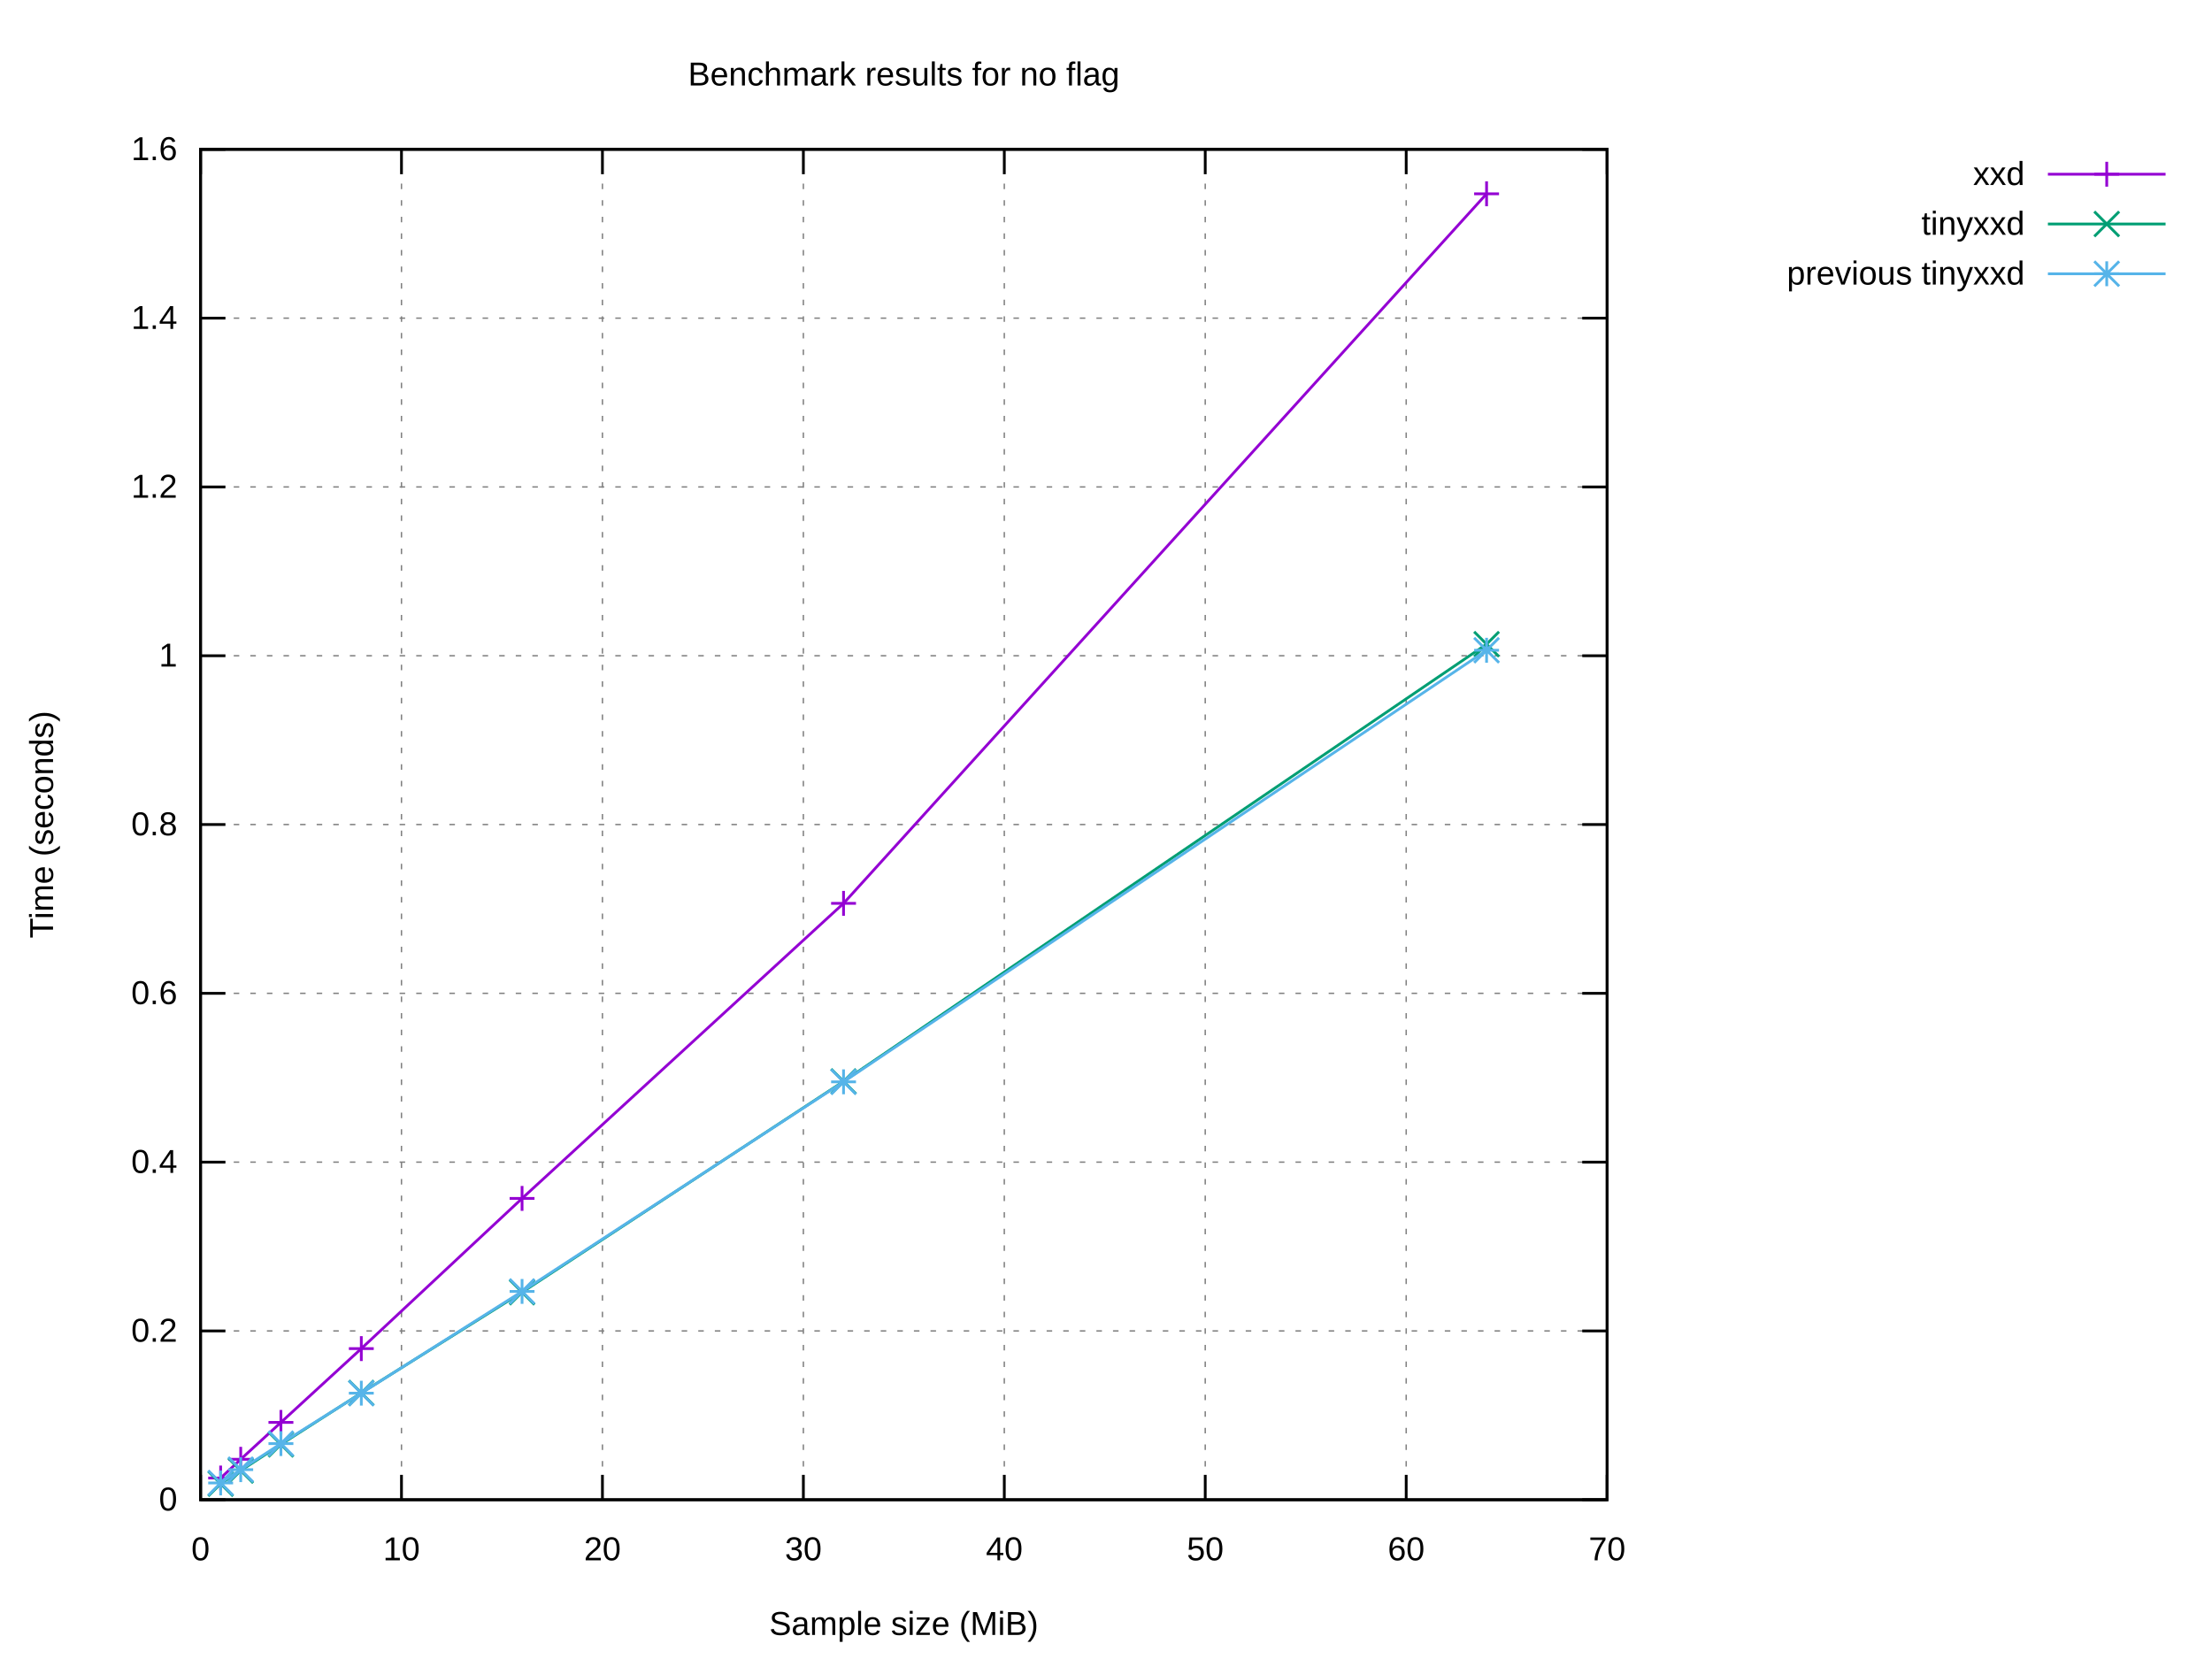
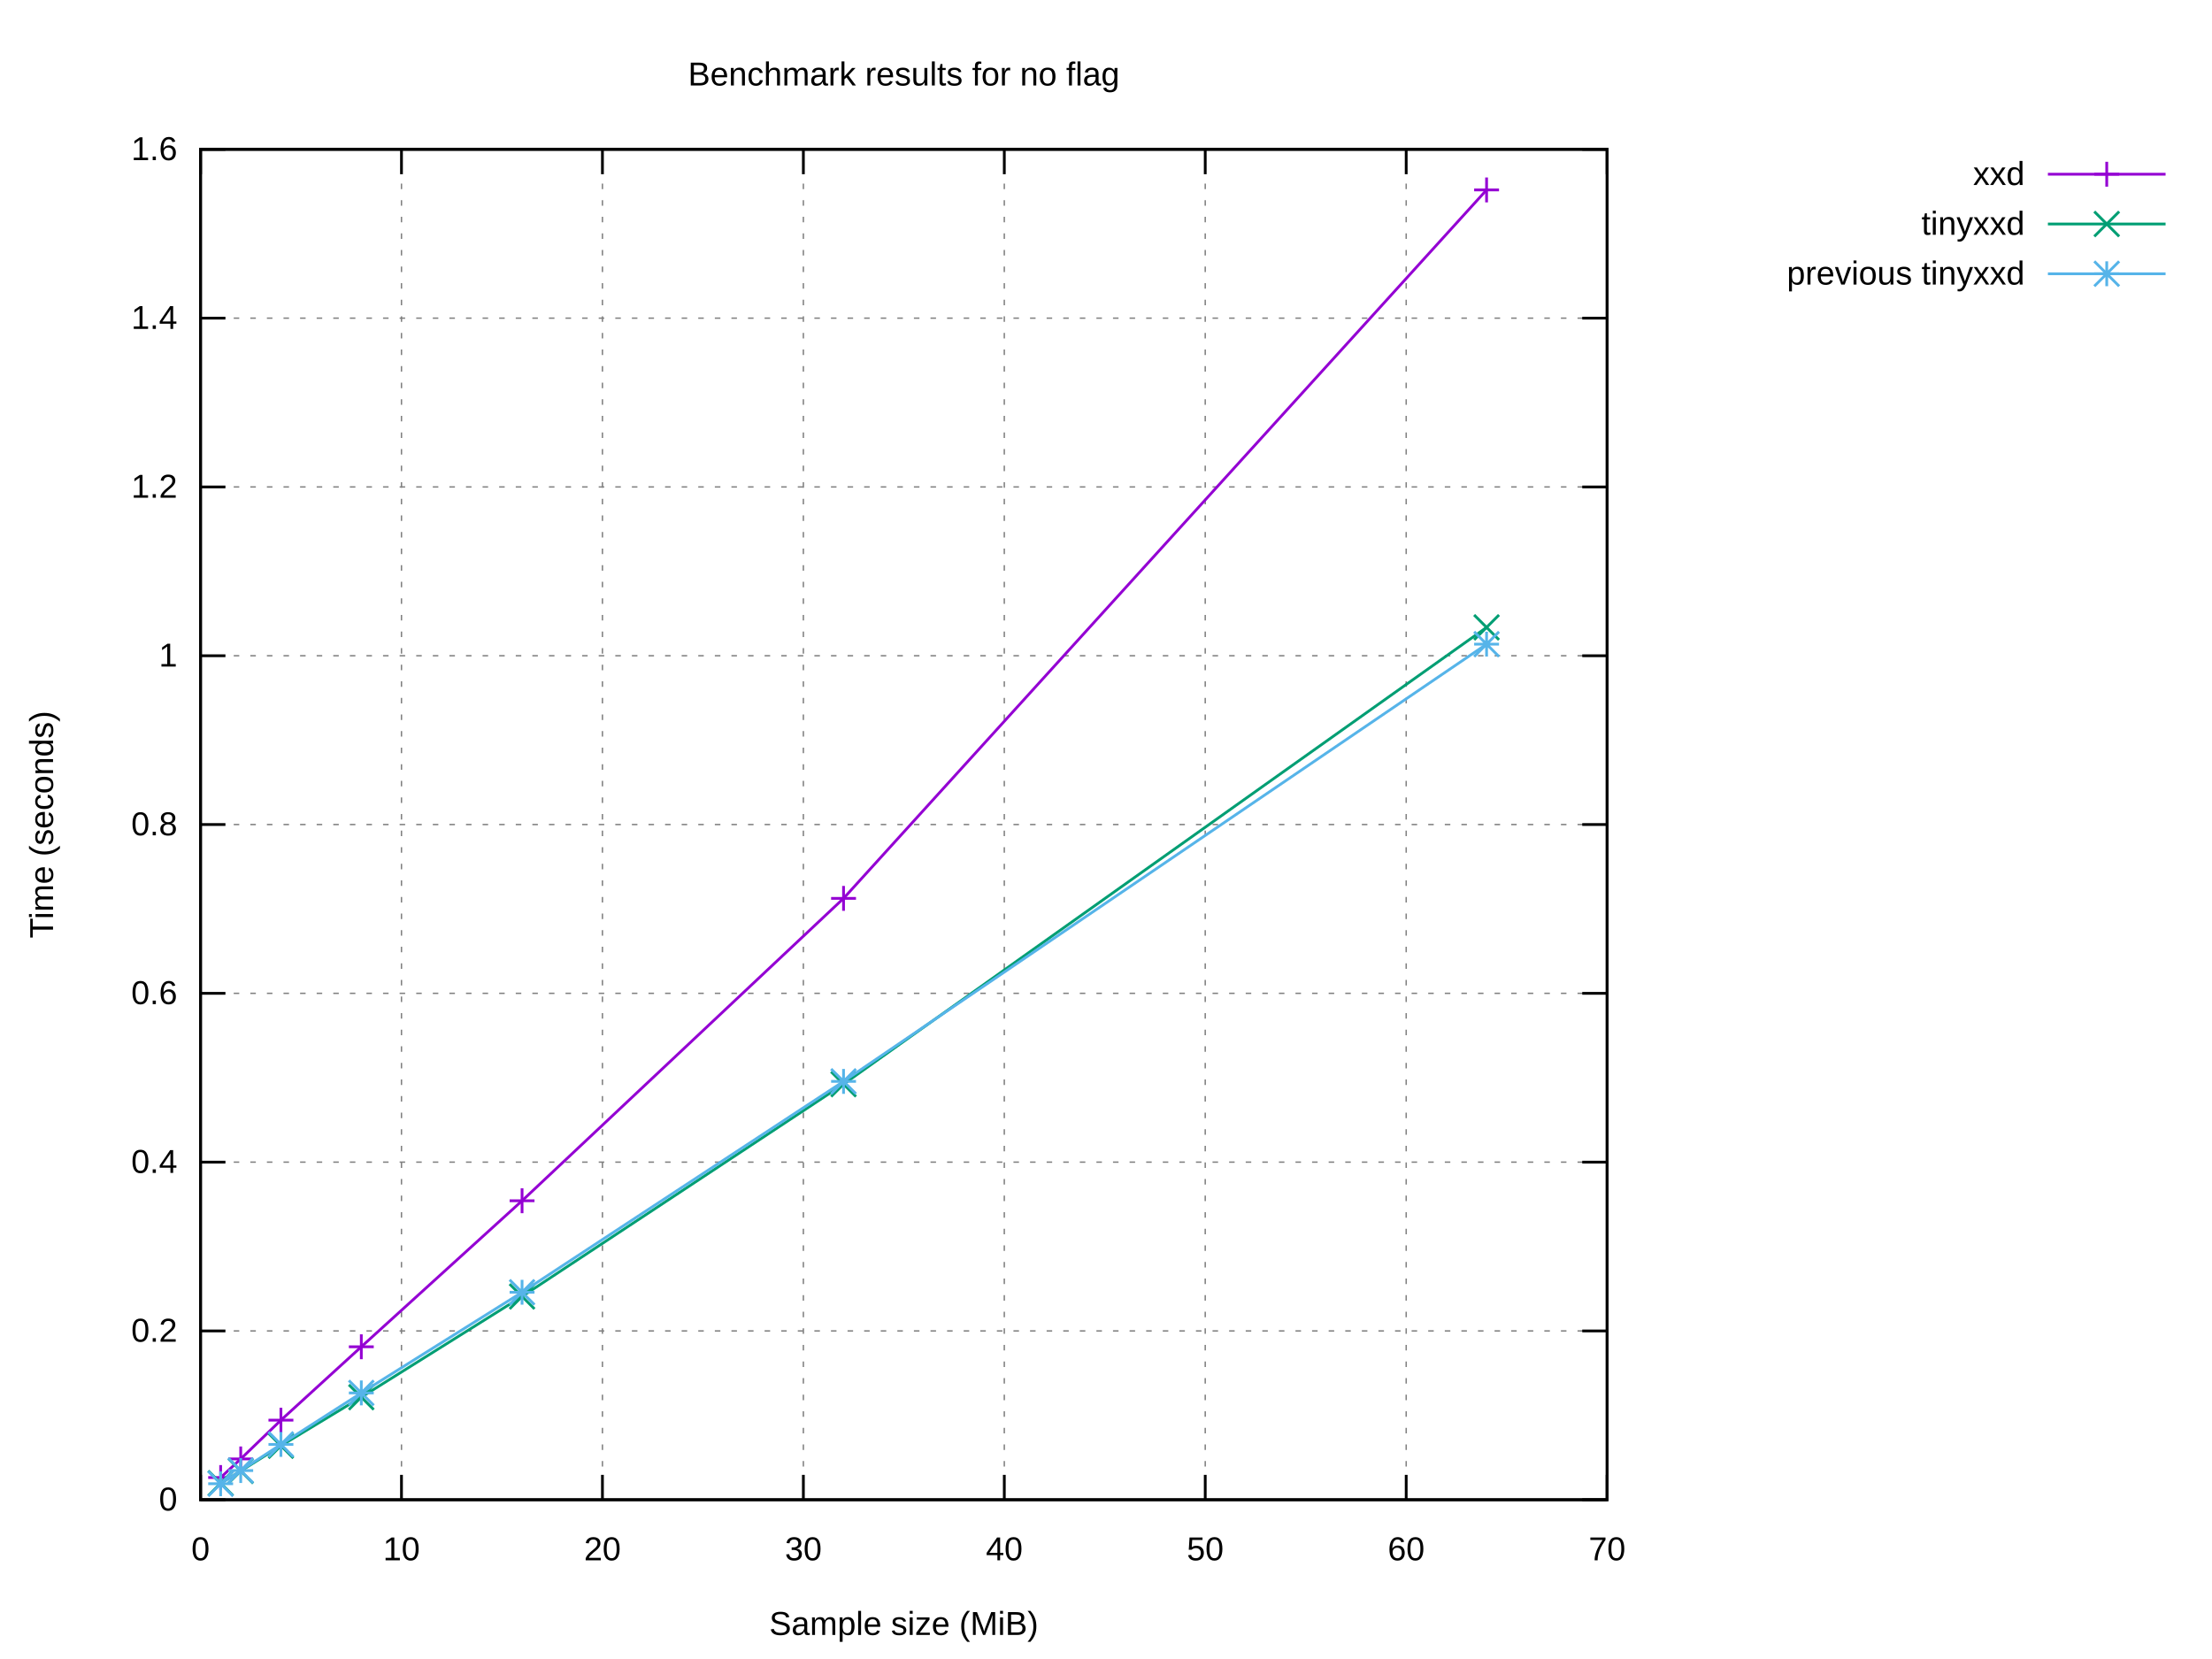
<svg xmlns="http://www.w3.org/2000/svg" xmlns:xlink="http://www.w3.org/1999/xlink" width="800" height="600" viewBox="0 0 800 600">
  <g id="gnuplot_canvas">
    <rect x="0" y="0" width="800" height="600" fill="#ffffff" />
    <defs>
      <circle id="gpDot" r="0.5" stroke-width="0.5" stroke="currentColor" />
      <path id="gpPt0" stroke-width="0.222" stroke="currentColor" d="M-1,0 h2 M0,-1 v2" />
      <path id="gpPt1" stroke-width="0.222" stroke="currentColor" d="M-1,-1 L1,1 M1,-1 L-1,1" />
      <path id="gpPt2" stroke-width="0.222" stroke="currentColor" d="M-1,0 L1,0 M0,-1 L0,1 M-1,-1 L1,1 M-1,1 L1,-1" />
      <rect id="gpPt3" stroke-width="0.222" stroke="currentColor" x="-1" y="-1" width="2" height="2" />
      <rect id="gpPt4" stroke-width="0.222" stroke="currentColor" fill="currentColor" x="-1" y="-1" width="2" height="2" />
      <circle id="gpPt5" stroke-width="0.222" stroke="currentColor" cx="0" cy="0" r="1" />
      <use xlink:href="#gpPt5" id="gpPt6" fill="currentColor" stroke="none" />
      <path id="gpPt7" stroke-width="0.222" stroke="currentColor" d="M0,-1.33 L-1.33,0.67 L1.33,0.67 z" />
      <use xlink:href="#gpPt7" id="gpPt8" fill="currentColor" stroke="none" />
      <use xlink:href="#gpPt7" id="gpPt9" stroke="currentColor" transform="rotate(180)" />
      <use xlink:href="#gpPt9" id="gpPt10" fill="currentColor" stroke="none" />
      <use xlink:href="#gpPt3" id="gpPt11" stroke="currentColor" transform="rotate(45)" />
      <use xlink:href="#gpPt11" id="gpPt12" fill="currentColor" stroke="none" />
      <path id="gpPt13" stroke-width="0.222" stroke="currentColor" d="M0,1.330 L1.265,0.411 L0.782,-1.067 L-0.782,-1.076 L-1.265,0.411 z" />
      <use xlink:href="#gpPt13" id="gpPt14" fill="currentColor" stroke="none" />
      <filter id="textbox" filterUnits="objectBoundingBox" x="0" y="0" height="1" width="1">
        <feFlood flood-color="#FFFFFF" flood-opacity="1" result="bgnd" />
        <feComposite in="SourceGraphic" in2="bgnd" operator="atop" />
      </filter>
      <filter id="greybox" filterUnits="objectBoundingBox" x="0" y="0" height="1" width="1">
        <feFlood flood-color="lightgrey" flood-opacity="1" result="grey" />
        <feComposite in="SourceGraphic" in2="grey" operator="atop" />
      </filter>
    </defs>
    <g fill="none" color="#FFFFFF" stroke="currentColor" stroke-width="1.00" stroke-linecap="butt" stroke-linejoin="miter">
</g>
    <g fill="none" color="black" stroke="currentColor" stroke-width="1.00" stroke-linecap="butt" stroke-linejoin="miter">
</g>
    <g fill="none" color="black" stroke="black" stroke-width="0.50" stroke-linecap="butt" stroke-linejoin="miter">
</g>
    <g fill="none" color="gray" stroke="currentColor" stroke-width="0.50" stroke-linecap="butt" stroke-linejoin="miter">
      <path stroke="gray" stroke-dasharray="2,4" class="gridline" d="M72.53,542.40 L581.24,542.40  " />
    </g>
    <g fill="none" color="gray" stroke="gray" stroke-width="1.00" stroke-linecap="butt" stroke-linejoin="miter">
</g>
    <g fill="none" color="black" stroke="currentColor" stroke-width="1.00" stroke-linecap="butt" stroke-linejoin="miter">
      <path stroke="black" d="M72.53,542.40 L81.53,542.40 M581.24,542.40 L572.24,542.40  " />
      <g transform="translate(64.14,546.30)" stroke="none" fill="black" font-family="Arial" font-size="12.00" text-anchor="end">
        <text>
          <tspan font-family="Arial"> 0</tspan>
        </text>
      </g>
    </g>
    <g fill="none" color="black" stroke="currentColor" stroke-width="1.00" stroke-linecap="butt" stroke-linejoin="miter">
</g>
    <g fill="none" color="black" stroke="black" stroke-width="0.50" stroke-linecap="butt" stroke-linejoin="miter">
</g>
    <g fill="none" color="gray" stroke="currentColor" stroke-width="0.50" stroke-linecap="butt" stroke-linejoin="miter">
      <path stroke="gray" stroke-dasharray="2,4" class="gridline" d="M72.53,481.35 L581.24,481.35  " />
    </g>
    <g fill="none" color="gray" stroke="gray" stroke-width="1.00" stroke-linecap="butt" stroke-linejoin="miter">
</g>
    <g fill="none" color="black" stroke="currentColor" stroke-width="1.00" stroke-linecap="butt" stroke-linejoin="miter">
      <path stroke="black" d="M72.53,481.35 L81.53,481.35 M581.24,481.35 L572.24,481.35  " />
      <g transform="translate(64.14,485.25)" stroke="none" fill="black" font-family="Arial" font-size="12.00" text-anchor="end">
        <text>
          <tspan font-family="Arial"> 0.2</tspan>
        </text>
      </g>
    </g>
    <g fill="none" color="black" stroke="currentColor" stroke-width="1.00" stroke-linecap="butt" stroke-linejoin="miter">
</g>
    <g fill="none" color="black" stroke="black" stroke-width="0.50" stroke-linecap="butt" stroke-linejoin="miter">
</g>
    <g fill="none" color="gray" stroke="currentColor" stroke-width="0.50" stroke-linecap="butt" stroke-linejoin="miter">
      <path stroke="gray" stroke-dasharray="2,4" class="gridline" d="M72.53,420.30 L581.24,420.30  " />
    </g>
    <g fill="none" color="gray" stroke="gray" stroke-width="1.00" stroke-linecap="butt" stroke-linejoin="miter">
</g>
    <g fill="none" color="black" stroke="currentColor" stroke-width="1.00" stroke-linecap="butt" stroke-linejoin="miter">
      <path stroke="black" d="M72.53,420.30 L81.53,420.30 M581.24,420.30 L572.24,420.30  " />
      <g transform="translate(64.14,424.20)" stroke="none" fill="black" font-family="Arial" font-size="12.00" text-anchor="end">
        <text>
          <tspan font-family="Arial"> 0.4</tspan>
        </text>
      </g>
    </g>
    <g fill="none" color="black" stroke="currentColor" stroke-width="1.00" stroke-linecap="butt" stroke-linejoin="miter">
</g>
    <g fill="none" color="black" stroke="black" stroke-width="0.50" stroke-linecap="butt" stroke-linejoin="miter">
</g>
    <g fill="none" color="gray" stroke="currentColor" stroke-width="0.50" stroke-linecap="butt" stroke-linejoin="miter">
      <path stroke="gray" stroke-dasharray="2,4" class="gridline" d="M72.53,359.25 L581.24,359.25  " />
    </g>
    <g fill="none" color="gray" stroke="gray" stroke-width="1.00" stroke-linecap="butt" stroke-linejoin="miter">
</g>
    <g fill="none" color="black" stroke="currentColor" stroke-width="1.00" stroke-linecap="butt" stroke-linejoin="miter">
      <path stroke="black" d="M72.53,359.25 L81.53,359.25 M581.24,359.25 L572.24,359.25  " />
      <g transform="translate(64.14,363.15)" stroke="none" fill="black" font-family="Arial" font-size="12.00" text-anchor="end">
        <text>
          <tspan font-family="Arial"> 0.6</tspan>
        </text>
      </g>
    </g>
    <g fill="none" color="black" stroke="currentColor" stroke-width="1.00" stroke-linecap="butt" stroke-linejoin="miter">
</g>
    <g fill="none" color="black" stroke="black" stroke-width="0.50" stroke-linecap="butt" stroke-linejoin="miter">
</g>
    <g fill="none" color="gray" stroke="currentColor" stroke-width="0.50" stroke-linecap="butt" stroke-linejoin="miter">
      <path stroke="gray" stroke-dasharray="2,4" class="gridline" d="M72.53,298.20 L581.24,298.20  " />
    </g>
    <g fill="none" color="gray" stroke="gray" stroke-width="1.00" stroke-linecap="butt" stroke-linejoin="miter">
</g>
    <g fill="none" color="black" stroke="currentColor" stroke-width="1.00" stroke-linecap="butt" stroke-linejoin="miter">
      <path stroke="black" d="M72.53,298.20 L81.53,298.20 M581.24,298.20 L572.24,298.20  " />
      <g transform="translate(64.14,302.10)" stroke="none" fill="black" font-family="Arial" font-size="12.00" text-anchor="end">
        <text>
          <tspan font-family="Arial"> 0.8</tspan>
        </text>
      </g>
    </g>
    <g fill="none" color="black" stroke="currentColor" stroke-width="1.00" stroke-linecap="butt" stroke-linejoin="miter">
</g>
    <g fill="none" color="black" stroke="black" stroke-width="0.50" stroke-linecap="butt" stroke-linejoin="miter">
</g>
    <g fill="none" color="gray" stroke="currentColor" stroke-width="0.50" stroke-linecap="butt" stroke-linejoin="miter">
      <path stroke="gray" stroke-dasharray="2,4" class="gridline" d="M72.53,237.16 L581.24,237.16  " />
    </g>
    <g fill="none" color="gray" stroke="gray" stroke-width="1.00" stroke-linecap="butt" stroke-linejoin="miter">
</g>
    <g fill="none" color="black" stroke="currentColor" stroke-width="1.00" stroke-linecap="butt" stroke-linejoin="miter">
      <path stroke="black" d="M72.53,237.16 L81.53,237.16 M581.24,237.16 L572.24,237.16  " />
      <g transform="translate(64.14,241.06)" stroke="none" fill="black" font-family="Arial" font-size="12.00" text-anchor="end">
        <text>
          <tspan font-family="Arial"> 1</tspan>
        </text>
      </g>
    </g>
    <g fill="none" color="black" stroke="currentColor" stroke-width="1.00" stroke-linecap="butt" stroke-linejoin="miter">
</g>
    <g fill="none" color="black" stroke="black" stroke-width="0.50" stroke-linecap="butt" stroke-linejoin="miter">
</g>
    <g fill="none" color="gray" stroke="currentColor" stroke-width="0.50" stroke-linecap="butt" stroke-linejoin="miter">
      <path stroke="gray" stroke-dasharray="2,4" class="gridline" d="M72.53,176.11 L581.24,176.11  " />
    </g>
    <g fill="none" color="gray" stroke="gray" stroke-width="1.00" stroke-linecap="butt" stroke-linejoin="miter">
</g>
    <g fill="none" color="black" stroke="currentColor" stroke-width="1.00" stroke-linecap="butt" stroke-linejoin="miter">
      <path stroke="black" d="M72.53,176.11 L81.53,176.11 M581.24,176.11 L572.24,176.11  " />
      <g transform="translate(64.14,180.01)" stroke="none" fill="black" font-family="Arial" font-size="12.00" text-anchor="end">
        <text>
          <tspan font-family="Arial"> 1.2</tspan>
        </text>
      </g>
    </g>
    <g fill="none" color="black" stroke="currentColor" stroke-width="1.00" stroke-linecap="butt" stroke-linejoin="miter">
</g>
    <g fill="none" color="black" stroke="black" stroke-width="0.50" stroke-linecap="butt" stroke-linejoin="miter">
</g>
    <g fill="none" color="gray" stroke="currentColor" stroke-width="0.50" stroke-linecap="butt" stroke-linejoin="miter">
      <path stroke="gray" stroke-dasharray="2,4" class="gridline" d="M72.53,115.06 L581.24,115.06  " />
    </g>
    <g fill="none" color="gray" stroke="gray" stroke-width="1.00" stroke-linecap="butt" stroke-linejoin="miter">
</g>
    <g fill="none" color="black" stroke="currentColor" stroke-width="1.00" stroke-linecap="butt" stroke-linejoin="miter">
      <path stroke="black" d="M72.53,115.06 L81.53,115.06 M581.24,115.06 L572.24,115.06  " />
      <g transform="translate(64.14,118.96)" stroke="none" fill="black" font-family="Arial" font-size="12.00" text-anchor="end">
        <text>
          <tspan font-family="Arial"> 1.4</tspan>
        </text>
      </g>
    </g>
    <g fill="none" color="black" stroke="currentColor" stroke-width="1.00" stroke-linecap="butt" stroke-linejoin="miter">
</g>
    <g fill="none" color="black" stroke="black" stroke-width="0.50" stroke-linecap="butt" stroke-linejoin="miter">
</g>
    <g fill="none" color="gray" stroke="currentColor" stroke-width="0.50" stroke-linecap="butt" stroke-linejoin="miter">
      <path stroke="gray" stroke-dasharray="2,4" class="gridline" d="M72.53,54.01 L581.24,54.01  " />
    </g>
    <g fill="none" color="gray" stroke="gray" stroke-width="1.00" stroke-linecap="butt" stroke-linejoin="miter">
</g>
    <g fill="none" color="black" stroke="currentColor" stroke-width="1.00" stroke-linecap="butt" stroke-linejoin="miter">
      <path stroke="black" d="M72.53,54.01 L81.53,54.01 M581.24,54.01 L572.24,54.01  " />
      <g transform="translate(64.14,57.91)" stroke="none" fill="black" font-family="Arial" font-size="12.00" text-anchor="end">
        <text>
          <tspan font-family="Arial"> 1.6</tspan>
        </text>
      </g>
    </g>
    <g fill="none" color="black" stroke="currentColor" stroke-width="1.00" stroke-linecap="butt" stroke-linejoin="miter">
</g>
    <g fill="none" color="black" stroke="black" stroke-width="0.50" stroke-linecap="butt" stroke-linejoin="miter">
</g>
    <g fill="none" color="gray" stroke="currentColor" stroke-width="0.50" stroke-linecap="butt" stroke-linejoin="miter">
      <path stroke="gray" stroke-dasharray="2,4" class="gridline" d="M72.53,542.40 L72.53,54.01  " />
    </g>
    <g fill="none" color="gray" stroke="gray" stroke-width="1.00" stroke-linecap="butt" stroke-linejoin="miter">
</g>
    <g fill="none" color="black" stroke="currentColor" stroke-width="1.00" stroke-linecap="butt" stroke-linejoin="miter">
      <path stroke="black" d="M72.53,542.40 L72.53,533.40 M72.53,54.01 L72.53,63.01  " />
      <g transform="translate(72.53,564.30)" stroke="none" fill="black" font-family="Arial" font-size="12.00" text-anchor="middle">
        <text>
          <tspan font-family="Arial"> 0</tspan>
        </text>
      </g>
    </g>
    <g fill="none" color="black" stroke="currentColor" stroke-width="1.00" stroke-linecap="butt" stroke-linejoin="miter">
</g>
    <g fill="none" color="black" stroke="black" stroke-width="0.50" stroke-linecap="butt" stroke-linejoin="miter">
</g>
    <g fill="none" color="gray" stroke="currentColor" stroke-width="0.50" stroke-linecap="butt" stroke-linejoin="miter">
      <path stroke="gray" stroke-dasharray="2,4" class="gridline" d="M145.20,542.40 L145.20,54.01  " />
    </g>
    <g fill="none" color="gray" stroke="gray" stroke-width="1.00" stroke-linecap="butt" stroke-linejoin="miter">
</g>
    <g fill="none" color="black" stroke="currentColor" stroke-width="1.00" stroke-linecap="butt" stroke-linejoin="miter">
      <path stroke="black" d="M145.20,542.40 L145.20,533.40 M145.20,54.01 L145.20,63.01  " />
      <g transform="translate(145.20,564.30)" stroke="none" fill="black" font-family="Arial" font-size="12.00" text-anchor="middle">
        <text>
          <tspan font-family="Arial"> 10</tspan>
        </text>
      </g>
    </g>
    <g fill="none" color="black" stroke="currentColor" stroke-width="1.00" stroke-linecap="butt" stroke-linejoin="miter">
</g>
    <g fill="none" color="black" stroke="black" stroke-width="0.50" stroke-linecap="butt" stroke-linejoin="miter">
</g>
    <g fill="none" color="gray" stroke="currentColor" stroke-width="0.50" stroke-linecap="butt" stroke-linejoin="miter">
      <path stroke="gray" stroke-dasharray="2,4" class="gridline" d="M217.88,542.40 L217.88,54.01  " />
    </g>
    <g fill="none" color="gray" stroke="gray" stroke-width="1.00" stroke-linecap="butt" stroke-linejoin="miter">
</g>
    <g fill="none" color="black" stroke="currentColor" stroke-width="1.00" stroke-linecap="butt" stroke-linejoin="miter">
      <path stroke="black" d="M217.88,542.40 L217.88,533.40 M217.88,54.01 L217.88,63.01  " />
      <g transform="translate(217.88,564.30)" stroke="none" fill="black" font-family="Arial" font-size="12.00" text-anchor="middle">
        <text>
          <tspan font-family="Arial"> 20</tspan>
        </text>
      </g>
    </g>
    <g fill="none" color="black" stroke="currentColor" stroke-width="1.00" stroke-linecap="butt" stroke-linejoin="miter">
</g>
    <g fill="none" color="black" stroke="black" stroke-width="0.50" stroke-linecap="butt" stroke-linejoin="miter">
</g>
    <g fill="none" color="gray" stroke="currentColor" stroke-width="0.50" stroke-linecap="butt" stroke-linejoin="miter">
      <path stroke="gray" stroke-dasharray="2,4" class="gridline" d="M290.55,542.40 L290.55,54.01  " />
    </g>
    <g fill="none" color="gray" stroke="gray" stroke-width="1.00" stroke-linecap="butt" stroke-linejoin="miter">
</g>
    <g fill="none" color="black" stroke="currentColor" stroke-width="1.00" stroke-linecap="butt" stroke-linejoin="miter">
      <path stroke="black" d="M290.55,542.40 L290.55,533.40 M290.55,54.01 L290.55,63.01  " />
      <g transform="translate(290.55,564.30)" stroke="none" fill="black" font-family="Arial" font-size="12.00" text-anchor="middle">
        <text>
          <tspan font-family="Arial"> 30</tspan>
        </text>
      </g>
    </g>
    <g fill="none" color="black" stroke="currentColor" stroke-width="1.00" stroke-linecap="butt" stroke-linejoin="miter">
</g>
    <g fill="none" color="black" stroke="black" stroke-width="0.50" stroke-linecap="butt" stroke-linejoin="miter">
</g>
    <g fill="none" color="gray" stroke="currentColor" stroke-width="0.50" stroke-linecap="butt" stroke-linejoin="miter">
      <path stroke="gray" stroke-dasharray="2,4" class="gridline" d="M363.22,542.40 L363.22,54.01  " />
    </g>
    <g fill="none" color="gray" stroke="gray" stroke-width="1.00" stroke-linecap="butt" stroke-linejoin="miter">
</g>
    <g fill="none" color="black" stroke="currentColor" stroke-width="1.00" stroke-linecap="butt" stroke-linejoin="miter">
      <path stroke="black" d="M363.22,542.40 L363.22,533.40 M363.22,54.01 L363.22,63.01  " />
      <g transform="translate(363.22,564.30)" stroke="none" fill="black" font-family="Arial" font-size="12.00" text-anchor="middle">
        <text>
          <tspan font-family="Arial"> 40</tspan>
        </text>
      </g>
    </g>
    <g fill="none" color="black" stroke="currentColor" stroke-width="1.00" stroke-linecap="butt" stroke-linejoin="miter">
</g>
    <g fill="none" color="black" stroke="black" stroke-width="0.50" stroke-linecap="butt" stroke-linejoin="miter">
</g>
    <g fill="none" color="gray" stroke="currentColor" stroke-width="0.50" stroke-linecap="butt" stroke-linejoin="miter">
      <path stroke="gray" stroke-dasharray="2,4" class="gridline" d="M435.89,542.40 L435.89,54.01  " />
    </g>
    <g fill="none" color="gray" stroke="gray" stroke-width="1.00" stroke-linecap="butt" stroke-linejoin="miter">
</g>
    <g fill="none" color="black" stroke="currentColor" stroke-width="1.00" stroke-linecap="butt" stroke-linejoin="miter">
      <path stroke="black" d="M435.89,542.40 L435.89,533.40 M435.89,54.01 L435.89,63.01  " />
      <g transform="translate(435.89,564.30)" stroke="none" fill="black" font-family="Arial" font-size="12.00" text-anchor="middle">
        <text>
          <tspan font-family="Arial"> 50</tspan>
        </text>
      </g>
    </g>
    <g fill="none" color="black" stroke="currentColor" stroke-width="1.00" stroke-linecap="butt" stroke-linejoin="miter">
</g>
    <g fill="none" color="black" stroke="black" stroke-width="0.50" stroke-linecap="butt" stroke-linejoin="miter">
</g>
    <g fill="none" color="gray" stroke="currentColor" stroke-width="0.50" stroke-linecap="butt" stroke-linejoin="miter">
      <path stroke="gray" stroke-dasharray="2,4" class="gridline" d="M508.57,542.40 L508.57,54.01  " />
    </g>
    <g fill="none" color="gray" stroke="gray" stroke-width="1.00" stroke-linecap="butt" stroke-linejoin="miter">
</g>
    <g fill="none" color="black" stroke="currentColor" stroke-width="1.00" stroke-linecap="butt" stroke-linejoin="miter">
      <path stroke="black" d="M508.57,542.40 L508.57,533.40 M508.57,54.01 L508.57,63.01  " />
      <g transform="translate(508.57,564.30)" stroke="none" fill="black" font-family="Arial" font-size="12.00" text-anchor="middle">
        <text>
          <tspan font-family="Arial"> 60</tspan>
        </text>
      </g>
    </g>
    <g fill="none" color="black" stroke="currentColor" stroke-width="1.00" stroke-linecap="butt" stroke-linejoin="miter">
</g>
    <g fill="none" color="black" stroke="black" stroke-width="0.50" stroke-linecap="butt" stroke-linejoin="miter">
</g>
    <g fill="none" color="gray" stroke="currentColor" stroke-width="0.50" stroke-linecap="butt" stroke-linejoin="miter">
      <path stroke="gray" stroke-dasharray="2,4" class="gridline" d="M581.24,542.40 L581.24,54.01  " />
    </g>
    <g fill="none" color="gray" stroke="gray" stroke-width="1.00" stroke-linecap="butt" stroke-linejoin="miter">
</g>
    <g fill="none" color="black" stroke="currentColor" stroke-width="1.00" stroke-linecap="butt" stroke-linejoin="miter">
      <path stroke="black" d="M581.24,542.40 L581.24,533.40 M581.24,54.01 L581.24,63.01  " />
      <g transform="translate(581.24,564.30)" stroke="none" fill="black" font-family="Arial" font-size="12.00" text-anchor="middle">
        <text>
          <tspan font-family="Arial"> 70</tspan>
        </text>
      </g>
    </g>
    <g fill="none" color="black" stroke="currentColor" stroke-width="1.00" stroke-linecap="butt" stroke-linejoin="miter">
</g>
    <g fill="none" color="black" stroke="currentColor" stroke-width="1.00" stroke-linecap="butt" stroke-linejoin="miter">
      <path stroke="black" d="M72.53,54.01 L72.53,542.40 L581.24,542.40 L581.24,54.01 L72.53,54.01 Z  " />
    </g>
    <g fill="none" color="black" stroke="currentColor" stroke-width="1.00" stroke-linecap="butt" stroke-linejoin="miter">
</g>
    <g id="gnuplot_plot_1">
      <g fill="none" color="black" stroke="currentColor" stroke-width="1.00" stroke-linecap="butt" stroke-linejoin="miter">
        <g transform="translate(732.26,66.91)" stroke="none" fill="black" font-family="Arial" font-size="12.00" text-anchor="end">
          <text>
            <tspan font-family="Arial">xxd</tspan>
          </text>
        </g>
      </g>
      <g fill="none" color="black" stroke="currentColor" stroke-width="1.00" stroke-linecap="butt" stroke-linejoin="miter">
-         <path stroke="rgb(148,   0, 211)" d="M740.65,63.01 L783.21,63.01 M537.64,70.09 L305.08,326.71 L188.81,433.42 L130.67,487.74 L101.60,514.43 L87.06,527.77   L79.80,534.55  " />
-         <use xlink:href="#gpPt0" transform="translate(537.64,70.09) scale(4.50)" color="rgb(148,   0, 211)" />
-         <use xlink:href="#gpPt0" transform="translate(305.08,326.71) scale(4.50)" color="rgb(148,   0, 211)" />
-         <use xlink:href="#gpPt0" transform="translate(188.81,433.42) scale(4.50)" color="rgb(148,   0, 211)" />
-         <use xlink:href="#gpPt0" transform="translate(130.67,487.74) scale(4.50)" color="rgb(148,   0, 211)" />
-         <use xlink:href="#gpPt0" transform="translate(101.60,514.43) scale(4.50)" color="rgb(148,   0, 211)" />
-         <use xlink:href="#gpPt0" transform="translate(87.06,527.77) scale(4.50)" color="rgb(148,   0, 211)" />
-         <use xlink:href="#gpPt0" transform="translate(79.80,534.55) scale(4.50)" color="rgb(148,   0, 211)" />
+         <path stroke="rgb(148,   0, 211)" d="M740.65,63.01 L783.21,63.01 M537.64,68.69 L305.08,324.91 L188.81,434.27 L130.67,487.08 L101.60,513.62 L87.06,527.64   L79.80,534.37  " />
+         <use xlink:href="#gpPt0" transform="translate(537.64,68.69) scale(4.50)" color="rgb(148,   0, 211)" />
+         <use xlink:href="#gpPt0" transform="translate(305.08,324.91) scale(4.50)" color="rgb(148,   0, 211)" />
+         <use xlink:href="#gpPt0" transform="translate(188.81,434.27) scale(4.50)" color="rgb(148,   0, 211)" />
+         <use xlink:href="#gpPt0" transform="translate(130.67,487.08) scale(4.50)" color="rgb(148,   0, 211)" />
+         <use xlink:href="#gpPt0" transform="translate(101.60,513.62) scale(4.50)" color="rgb(148,   0, 211)" />
+         <use xlink:href="#gpPt0" transform="translate(87.06,527.64) scale(4.50)" color="rgb(148,   0, 211)" />
+         <use xlink:href="#gpPt0" transform="translate(79.80,534.37) scale(4.50)" color="rgb(148,   0, 211)" />
        <use xlink:href="#gpPt0" transform="translate(761.93,63.01) scale(4.50)" color="rgb(148,   0, 211)" />
      </g>
    </g>
    <g id="gnuplot_plot_2">
      <g fill="none" color="black" stroke="currentColor" stroke-width="1.00" stroke-linecap="butt" stroke-linejoin="miter">
        <g transform="translate(732.26,84.91)" stroke="none" fill="black" font-family="Arial" font-size="12.00" text-anchor="end">
          <text>
            <tspan font-family="Arial">tinyxxd</tspan>
          </text>
        </g>
      </g>
      <g fill="none" color="black" stroke="currentColor" stroke-width="1.00" stroke-linecap="butt" stroke-linejoin="miter">
-         <path stroke="rgb(  0, 158, 115)" d="M740.65,81.01 L783.21,81.01 M537.64,232.97 L305.08,391.10 L188.81,467.36 L130.67,503.77 L101.60,522.39 L87.06,531.85   L79.80,536.61  " />
-         <use xlink:href="#gpPt1" transform="translate(537.64,232.97) scale(4.50)" color="rgb(  0, 158, 115)" />
-         <use xlink:href="#gpPt1" transform="translate(305.08,391.10) scale(4.50)" color="rgb(  0, 158, 115)" />
-         <use xlink:href="#gpPt1" transform="translate(188.81,467.36) scale(4.50)" color="rgb(  0, 158, 115)" />
-         <use xlink:href="#gpPt1" transform="translate(130.67,503.77) scale(4.50)" color="rgb(  0, 158, 115)" />
-         <use xlink:href="#gpPt1" transform="translate(101.60,522.39) scale(4.50)" color="rgb(  0, 158, 115)" />
-         <use xlink:href="#gpPt1" transform="translate(87.06,531.85) scale(4.50)" color="rgb(  0, 158, 115)" />
-         <use xlink:href="#gpPt1" transform="translate(79.80,536.61) scale(4.50)" color="rgb(  0, 158, 115)" />
+         <path stroke="rgb(  0, 158, 115)" d="M740.65,81.01 L783.21,81.01 M537.64,226.90 L305.08,392.10 L188.81,468.89 L130.67,505.31 L101.60,522.87 L87.06,532.00   L79.80,536.42  " />
+         <use xlink:href="#gpPt1" transform="translate(537.64,226.90) scale(4.50)" color="rgb(  0, 158, 115)" />
+         <use xlink:href="#gpPt1" transform="translate(305.08,392.10) scale(4.50)" color="rgb(  0, 158, 115)" />
+         <use xlink:href="#gpPt1" transform="translate(188.81,468.89) scale(4.50)" color="rgb(  0, 158, 115)" />
+         <use xlink:href="#gpPt1" transform="translate(130.67,505.31) scale(4.50)" color="rgb(  0, 158, 115)" />
+         <use xlink:href="#gpPt1" transform="translate(101.60,522.87) scale(4.50)" color="rgb(  0, 158, 115)" />
+         <use xlink:href="#gpPt1" transform="translate(87.06,532.00) scale(4.50)" color="rgb(  0, 158, 115)" />
+         <use xlink:href="#gpPt1" transform="translate(79.80,536.42) scale(4.50)" color="rgb(  0, 158, 115)" />
        <use xlink:href="#gpPt1" transform="translate(761.93,81.01) scale(4.50)" color="rgb(  0, 158, 115)" />
      </g>
    </g>
    <g id="gnuplot_plot_3">
      <g fill="none" color="black" stroke="currentColor" stroke-width="1.00" stroke-linecap="butt" stroke-linejoin="miter">
        <g transform="translate(732.26,102.91)" stroke="none" fill="black" font-family="Arial" font-size="12.00" text-anchor="end">
          <text>
            <tspan font-family="Arial">previous tinyxxd</tspan>
          </text>
        </g>
      </g>
      <g fill="none" color="black" stroke="currentColor" stroke-width="1.00" stroke-linecap="butt" stroke-linejoin="miter">
-         <path stroke="rgb( 86, 180, 233)" d="M740.65,99.01 L783.21,99.01 M537.64,235.17 L305.08,391.26 L188.81,467.06 L130.67,503.86 L101.60,522.10 L87.06,531.52   L79.80,536.33  " />
-         <use xlink:href="#gpPt2" transform="translate(537.64,235.17) scale(4.50)" color="rgb( 86, 180, 233)" />
-         <use xlink:href="#gpPt2" transform="translate(305.08,391.26) scale(4.50)" color="rgb( 86, 180, 233)" />
-         <use xlink:href="#gpPt2" transform="translate(188.81,467.06) scale(4.50)" color="rgb( 86, 180, 233)" />
-         <use xlink:href="#gpPt2" transform="translate(130.67,503.86) scale(4.50)" color="rgb( 86, 180, 233)" />
-         <use xlink:href="#gpPt2" transform="translate(101.60,522.10) scale(4.50)" color="rgb( 86, 180, 233)" />
-         <use xlink:href="#gpPt2" transform="translate(87.06,531.52) scale(4.50)" color="rgb( 86, 180, 233)" />
-         <use xlink:href="#gpPt2" transform="translate(79.80,536.33) scale(4.50)" color="rgb( 86, 180, 233)" />
+         <path stroke="rgb( 86, 180, 233)" d="M740.65,99.01 L783.21,99.01 M537.64,232.97 L305.08,391.10 L188.81,467.36 L130.67,503.77 L101.60,522.39 L87.06,531.85   L79.80,536.61  " />
+         <use xlink:href="#gpPt2" transform="translate(537.64,232.97) scale(4.50)" color="rgb( 86, 180, 233)" />
+         <use xlink:href="#gpPt2" transform="translate(305.08,391.10) scale(4.50)" color="rgb( 86, 180, 233)" />
+         <use xlink:href="#gpPt2" transform="translate(188.81,467.36) scale(4.50)" color="rgb( 86, 180, 233)" />
+         <use xlink:href="#gpPt2" transform="translate(130.67,503.77) scale(4.50)" color="rgb( 86, 180, 233)" />
+         <use xlink:href="#gpPt2" transform="translate(101.60,522.39) scale(4.50)" color="rgb( 86, 180, 233)" />
+         <use xlink:href="#gpPt2" transform="translate(87.06,531.85) scale(4.50)" color="rgb( 86, 180, 233)" />
+         <use xlink:href="#gpPt2" transform="translate(79.80,536.61) scale(4.50)" color="rgb( 86, 180, 233)" />
        <use xlink:href="#gpPt2" transform="translate(761.93,99.01) scale(4.50)" color="rgb( 86, 180, 233)" />
      </g>
    </g>
    <g fill="none" color="#FFFFFF" stroke="rgb( 86, 180, 233)" stroke-width="2.00" stroke-linecap="butt" stroke-linejoin="miter">
</g>
    <g fill="none" color="black" stroke="currentColor" stroke-width="2.00" stroke-linecap="butt" stroke-linejoin="miter">
</g>
    <g fill="none" color="black" stroke="black" stroke-width="1.00" stroke-linecap="butt" stroke-linejoin="miter">
</g>
    <g fill="none" color="black" stroke="currentColor" stroke-width="1.00" stroke-linecap="butt" stroke-linejoin="miter">
      <path stroke="black" d="M72.53,54.01 L72.53,542.40 L581.24,542.40 L581.24,54.01 L72.53,54.01 Z  " />
      <g transform="translate(19.18,298.21) rotate(270.00)" stroke="none" fill="black" font-family="Arial" font-size="12.00" text-anchor="middle">
        <text>
          <tspan font-family="Arial">Time (seconds)</tspan>
        </text>
      </g>
    </g>
    <g fill="none" color="black" stroke="currentColor" stroke-width="1.00" stroke-linecap="butt" stroke-linejoin="miter">
      <g transform="translate(326.88,591.30)" stroke="none" fill="black" font-family="Arial" font-size="12.00" text-anchor="middle">
        <text>
          <tspan font-family="Arial">Sample size (MiB)</tspan>
        </text>
      </g>
    </g>
    <g fill="none" color="black" stroke="currentColor" stroke-width="1.00" stroke-linecap="butt" stroke-linejoin="miter">
</g>
    <g fill="none" color="black" stroke="currentColor" stroke-width="1.00" stroke-linecap="butt" stroke-linejoin="miter">
      <g transform="translate(326.88,30.91)" stroke="none" fill="black" font-family="Arial" font-size="12.00" text-anchor="middle">
        <text>
          <tspan font-family="Arial">Benchmark results for no flag</tspan>
        </text>
      </g>
    </g>
    <g fill="none" color="black" stroke="currentColor" stroke-width="1.00" stroke-linecap="butt" stroke-linejoin="miter">
</g>
  </g>
</svg>
